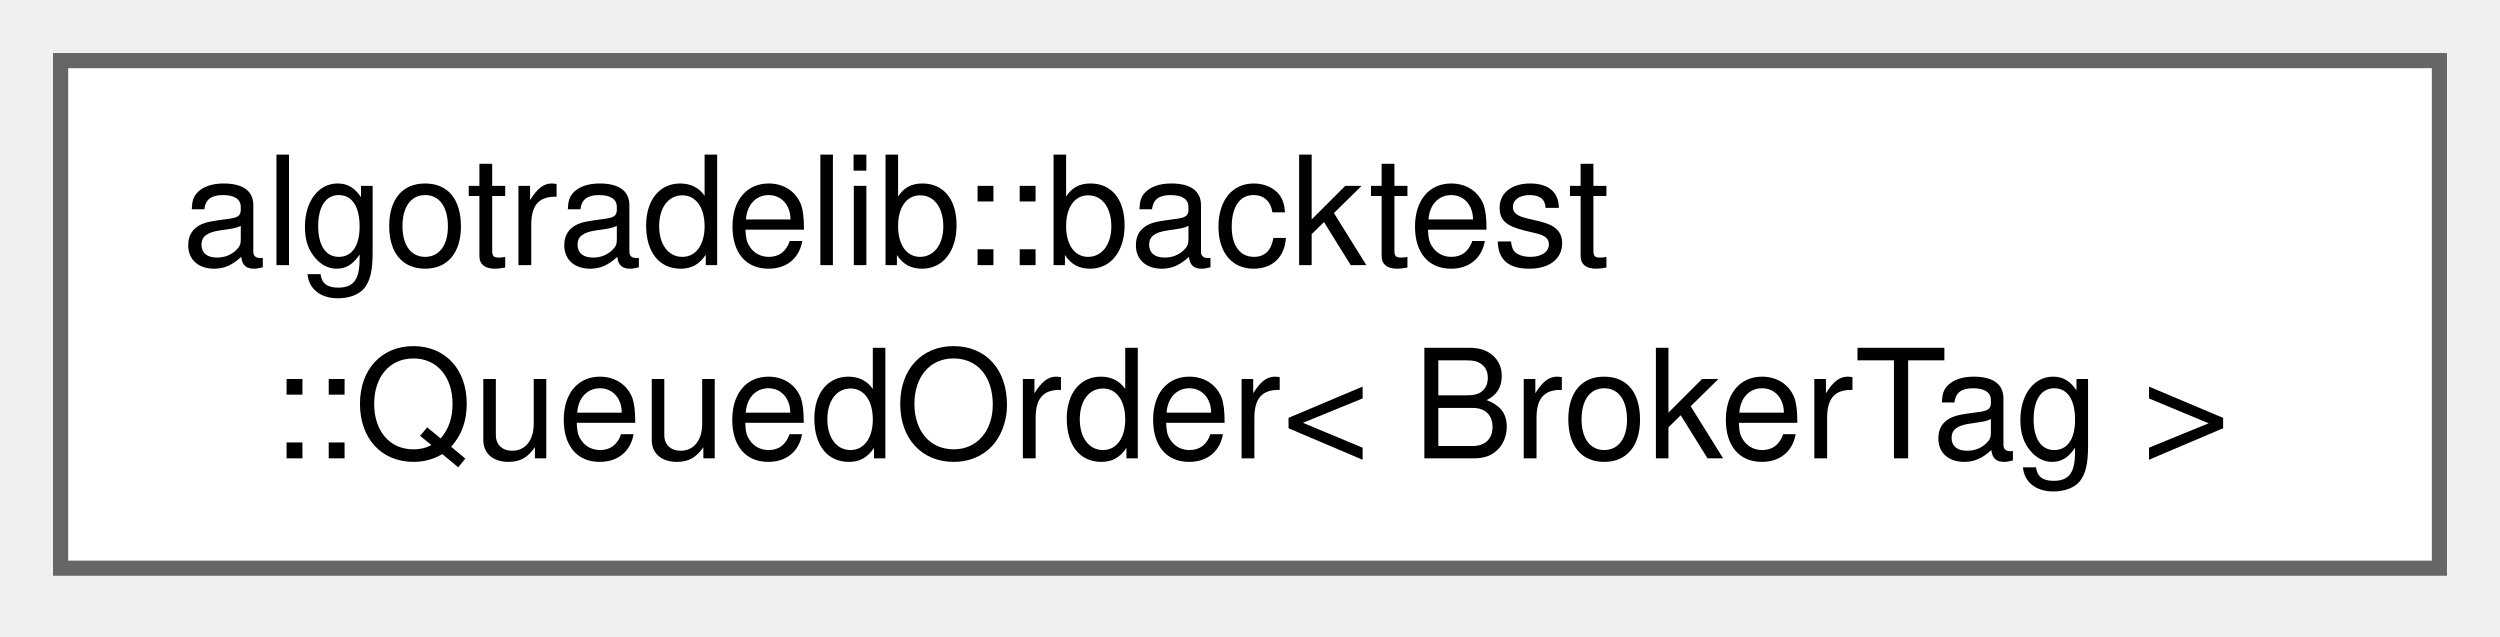
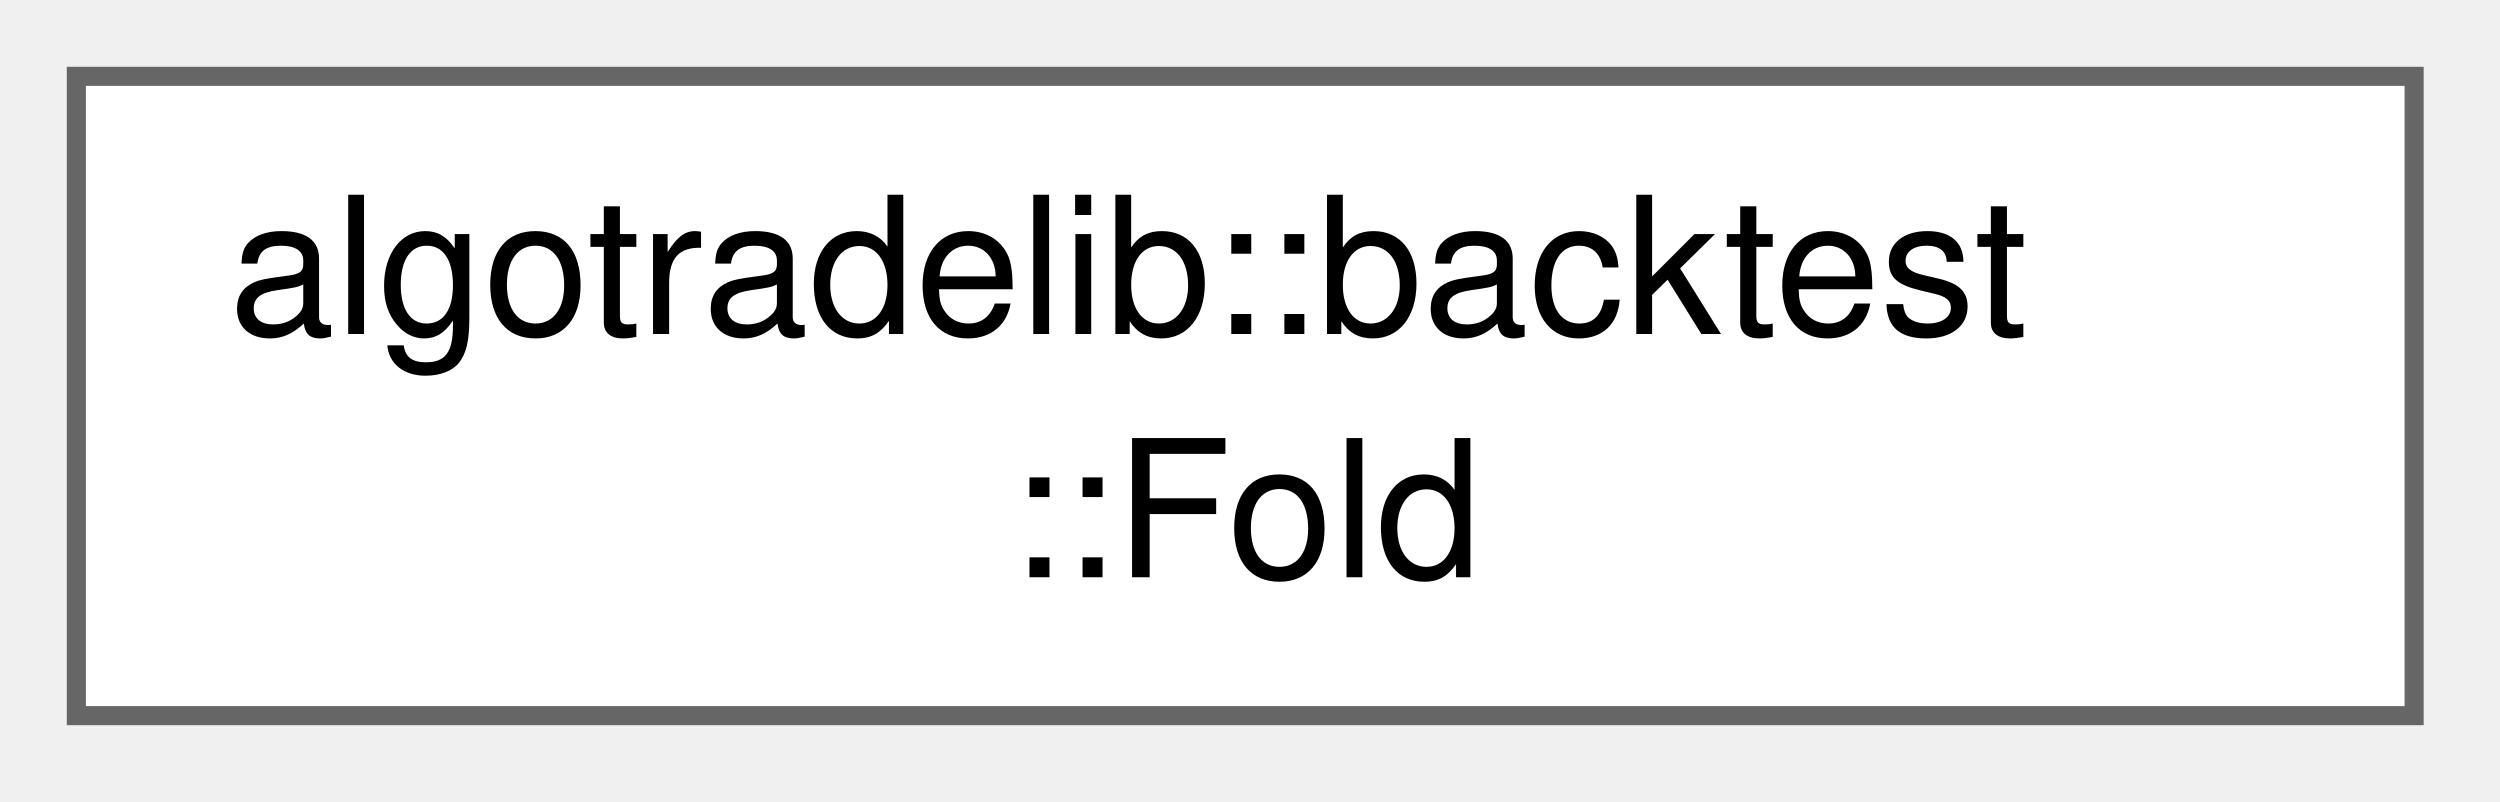
- <svg xmlns="http://www.w3.org/2000/svg" xmlns:xlink="http://www.w3.org/1999/xlink" width="165pt" height="42pt" viewBox="0.00 0.00 165.00 42.00">
+ <svg xmlns="http://www.w3.org/2000/svg" xmlns:xlink="http://www.w3.org/1999/xlink" width="131pt" height="42pt" viewBox="0.00 0.00 131.00 42.00">
  <g id="graph0" class="graph" transform="scale(1 1) rotate(0) translate(4 37.5)">
    <g id="Node000000" class="node">
      <g id="a_Node000000">
-         <a xlink:href="structalgotradelib_1_1backtest_1_1QueuedOrder.html" target="_top" xlink:title="One order a replay accepted and has not yet filled or withdrawn.">
-           <polygon fill="white" stroke="#666666" points="157,-33.5 0,-33.5 0,0 157,0 157,-33.5" />
+         <a xlink:href="structalgotradelib_1_1backtest_1_1Fold.html" target="_top" xlink:title="One fold: its training and test ranges, and where each one's history starts.">
+           <polygon fill="white" stroke="#666666" points="122.5,-33.5 0,-33.5 0,0 122.5,0 122.5,-33.5" />
          <text xml:space="preserve" text-anchor="start" x="8" y="-20" font-family="Helvetica,sans-Serif" font-size="10.00">algotradelib::backtest</text>
-           <text xml:space="preserve" text-anchor="middle" x="78.5" y="-7.25" font-family="Helvetica,sans-Serif" font-size="10.00">::QueuedOrder&lt; BrokerTag &gt;</text>
+           <text xml:space="preserve" text-anchor="middle" x="61.25" y="-7.25" font-family="Helvetica,sans-Serif" font-size="10.00">::Fold</text>
        </a>
      </g>
    </g>
  </g>
</svg>
